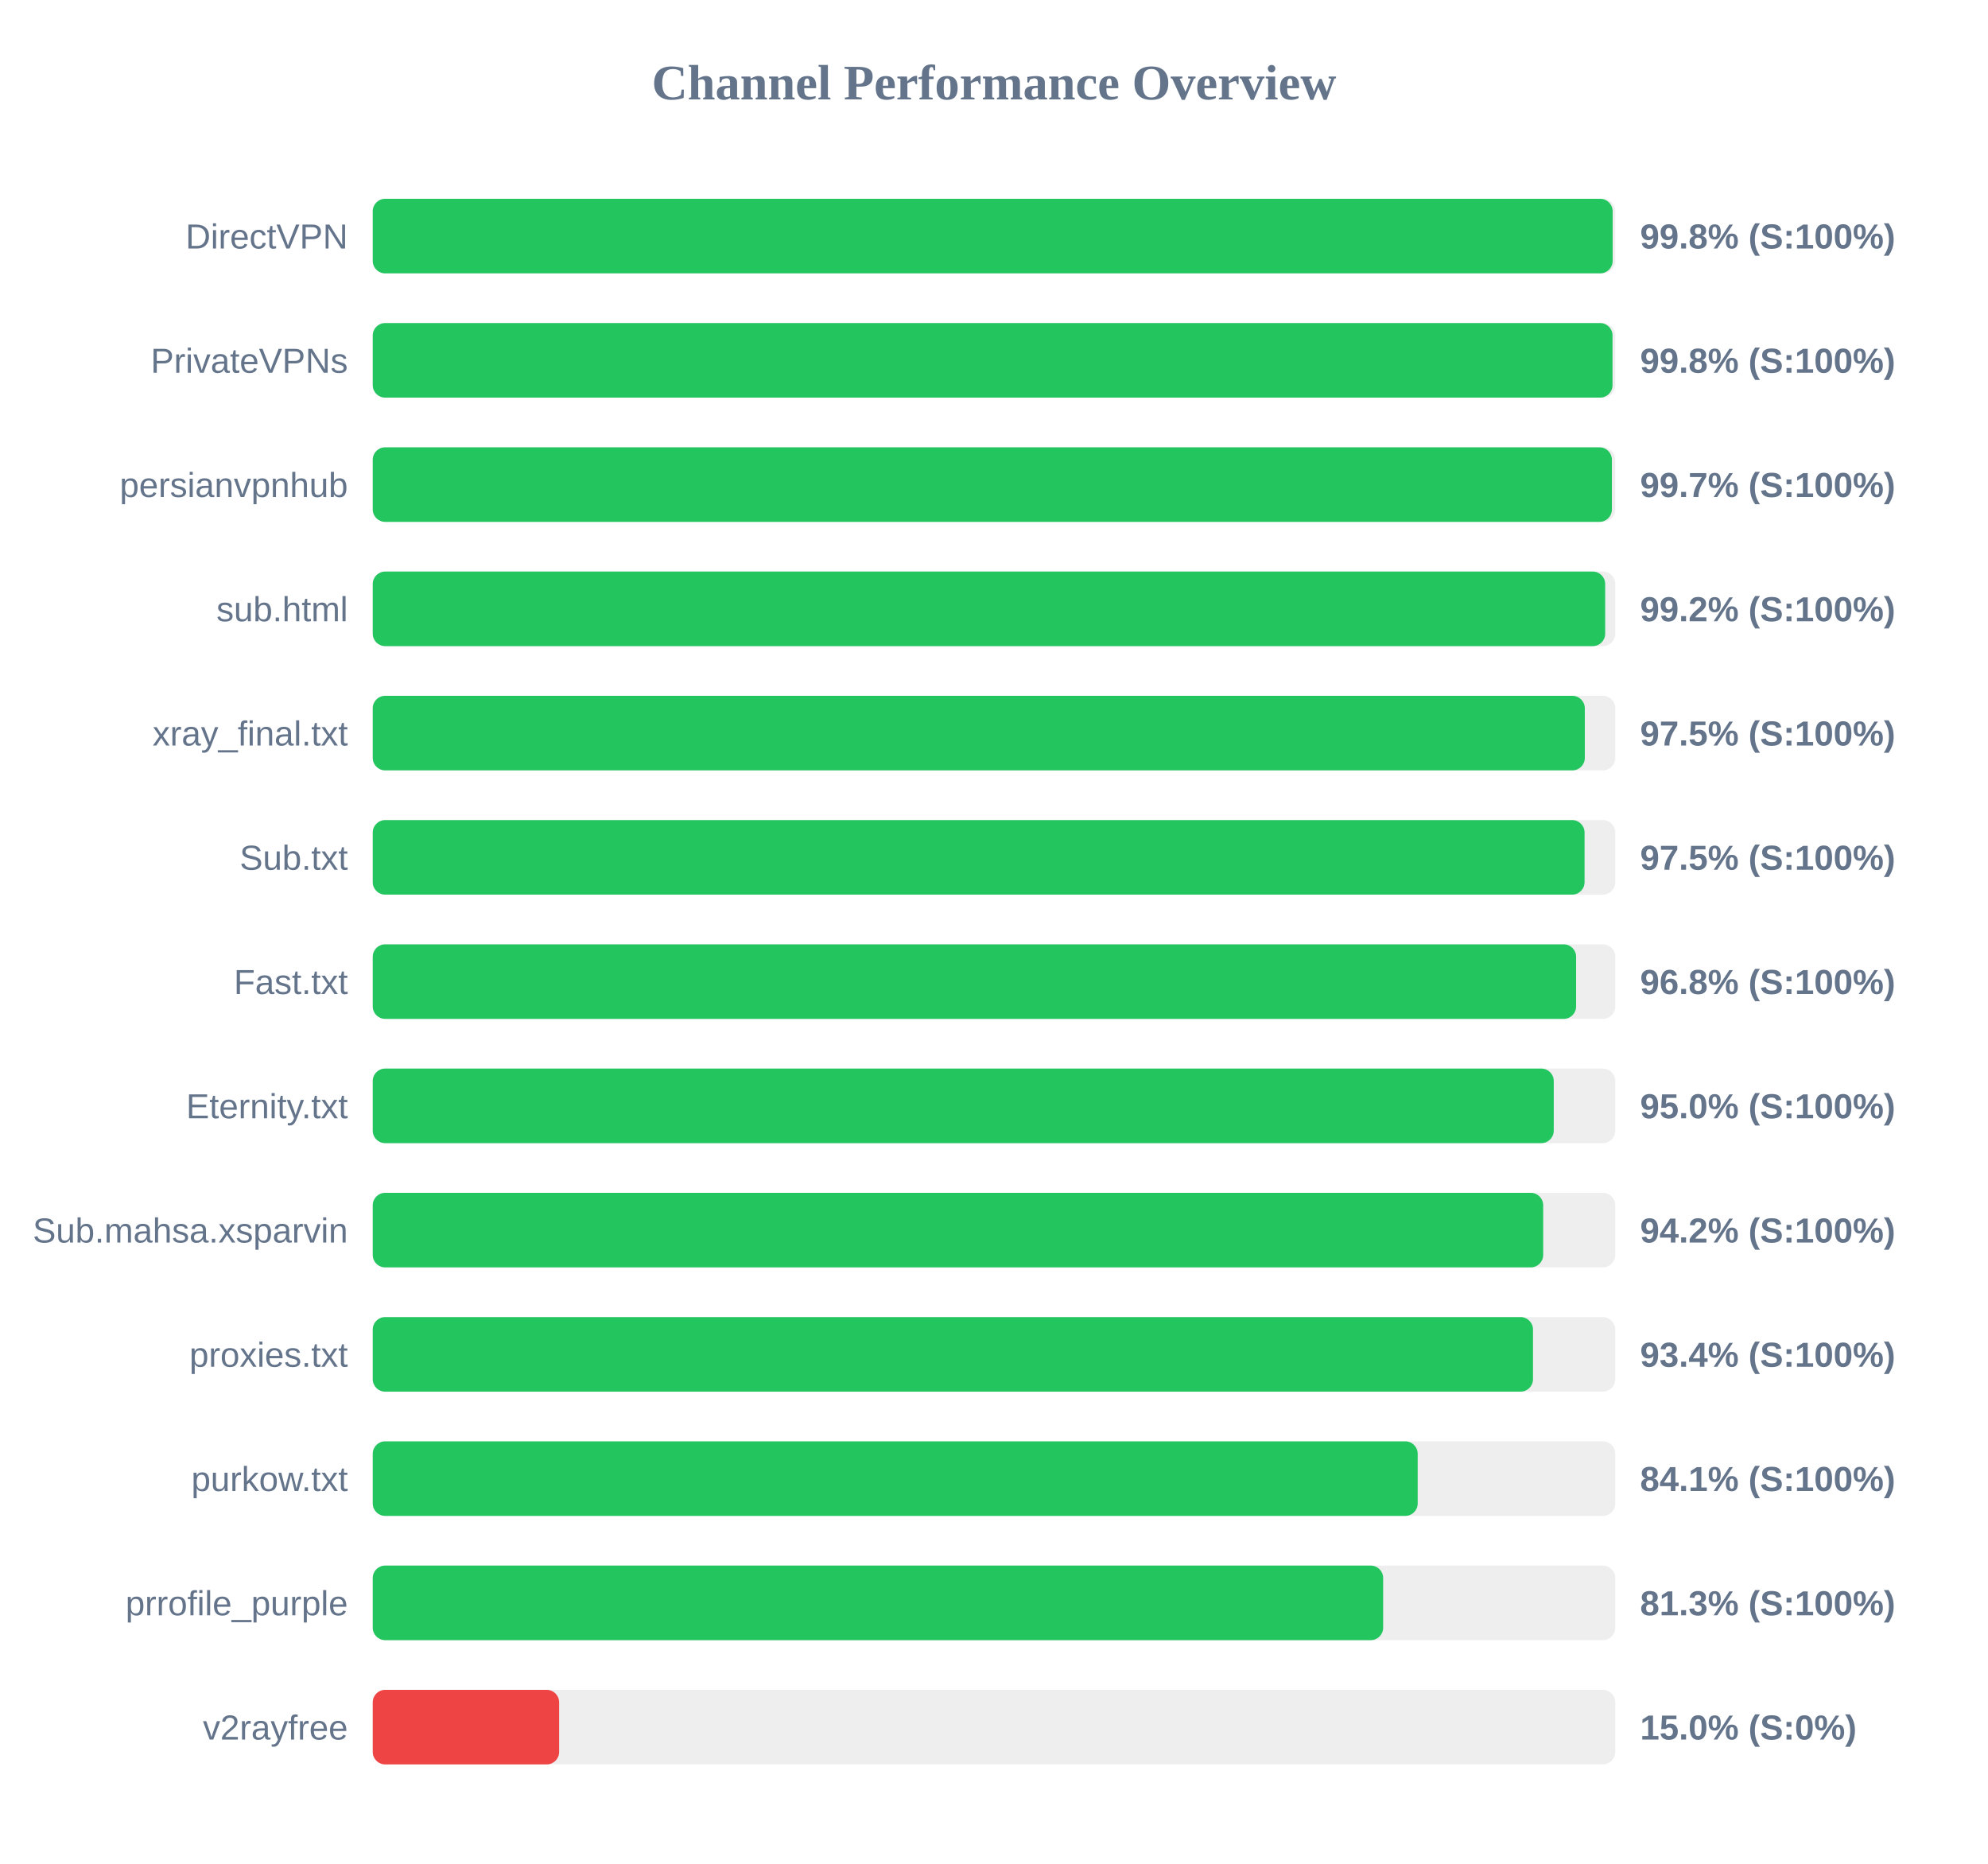
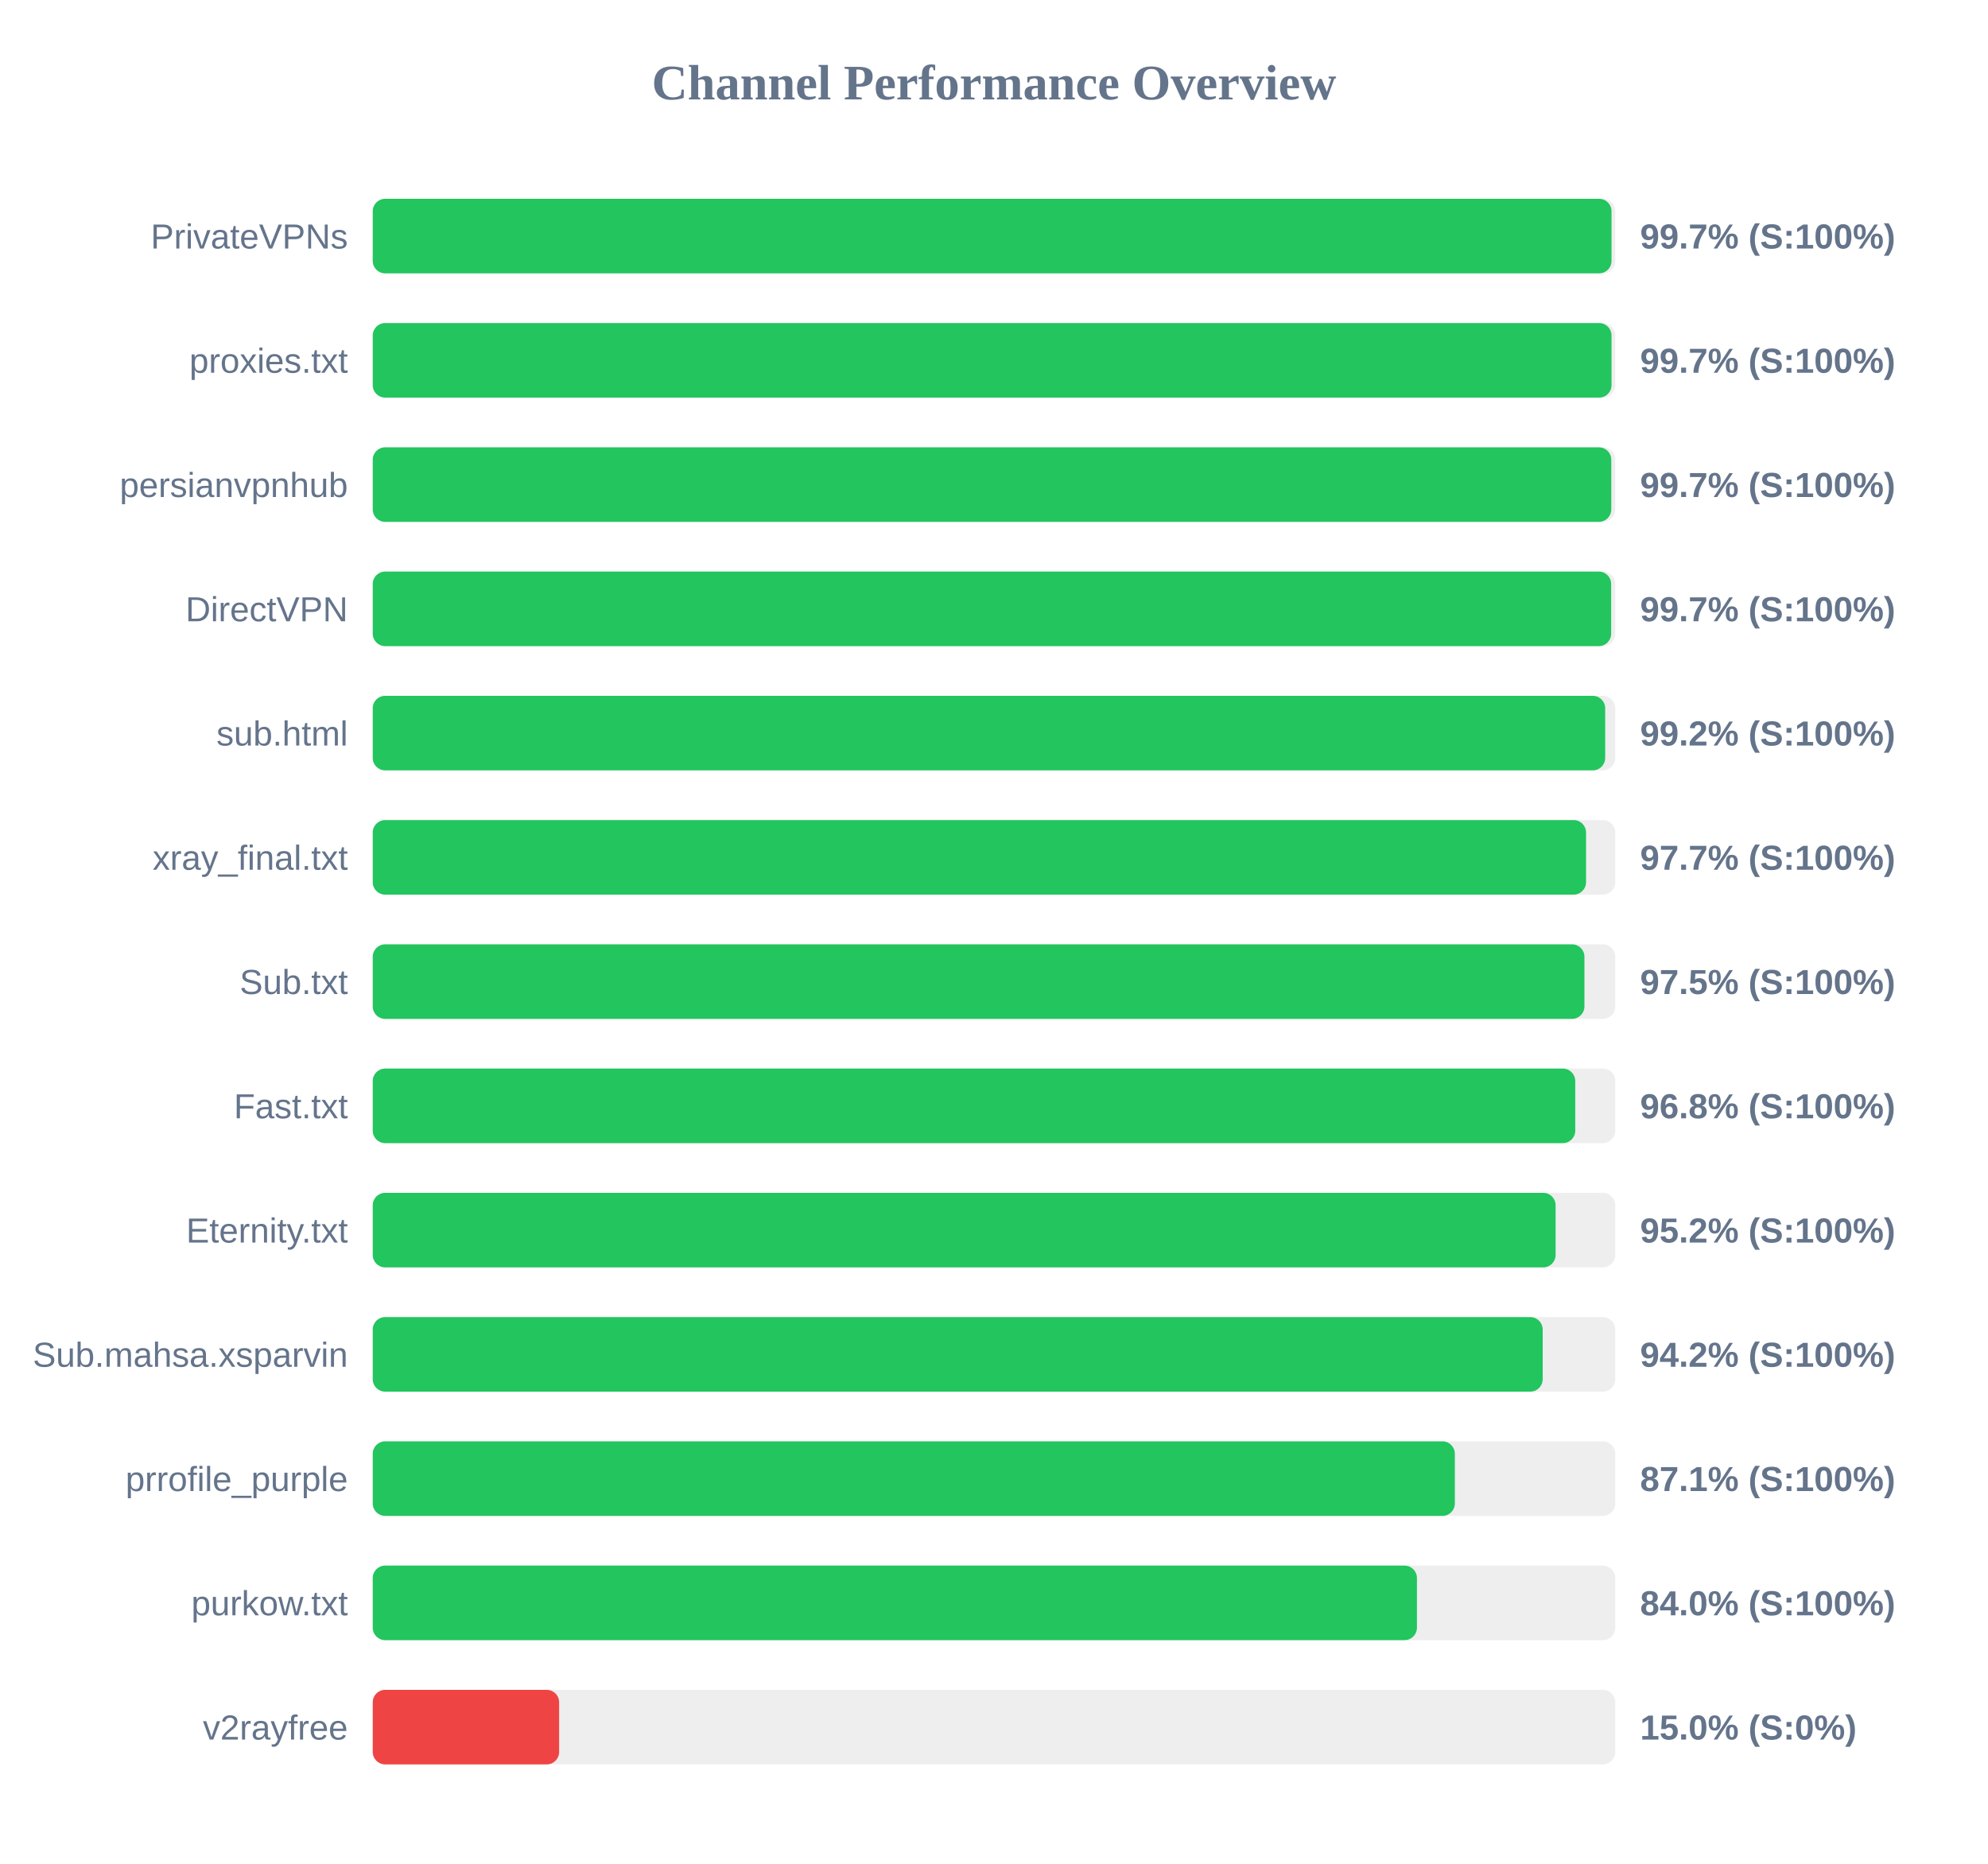
<svg xmlns="http://www.w3.org/2000/svg" width="800" height="750" version="1.1">
  <style>
        .row { font: 14px Arial; fill: #64748b; }
        .score { font: bold 14px Arial; fill: #64748b; }
    </style>
  <text x="400" y="40" text-anchor="middle" font-size="20px" font-weight="bold" fill="#64748b">Channel Performance Overview</text>
  <rect x="150" y="80" width="500" height="30" fill="#eee" rx="5" />
-   <rect x="150" y="80" width="498.95" height="30" fill="#22c55e" rx="5" />
-   <text x="140" y="100" text-anchor="end" class="row">DirectVPN</text>
-   <text x="660" y="100" text-anchor="start" class="score">99.8% (S:100%)</text>
+   <rect x="150" y="80" width="498.5" height="30" fill="#22c55e" rx="5" />
+   <text x="140" y="100" text-anchor="end" class="row">PrivateVPNs</text>
+   <text x="660" y="100" text-anchor="start" class="score">99.7% (S:100%)</text>
  <rect x="150" y="130" width="500" height="30" fill="#eee" rx="5" />
-   <rect x="150" y="130" width="498.9" height="30" fill="#22c55e" rx="5" />
-   <text x="140" y="150" text-anchor="end" class="row">PrivateVPNs</text>
-   <text x="660" y="150" text-anchor="start" class="score">99.8% (S:100%)</text>
+   <rect x="150" y="130" width="498.5" height="30" fill="#22c55e" rx="5" />
+   <text x="140" y="150" text-anchor="end" class="row">proxies.txt</text>
+   <text x="660" y="150" text-anchor="start" class="score">99.7% (S:100%)</text>
  <rect x="150" y="180" width="500" height="30" fill="#eee" rx="5" />
-   <rect x="150" y="180" width="498.65" height="30" fill="#22c55e" rx="5" />
+   <rect x="150" y="180" width="498.4" height="30" fill="#22c55e" rx="5" />
  <text x="140" y="200" text-anchor="end" class="row">persianvpnhub</text>
  <text x="660" y="200" text-anchor="start" class="score">99.7% (S:100%)</text>
  <rect x="150" y="230" width="500" height="30" fill="#eee" rx="5" />
-   <rect x="150" y="230" width="495.95" height="30" fill="#22c55e" rx="5" />
-   <text x="140" y="250" text-anchor="end" class="row">sub.html</text>
-   <text x="660" y="250" text-anchor="start" class="score">99.2% (S:100%)</text>
+   <rect x="150" y="230" width="498.35" height="30" fill="#22c55e" rx="5" />
+   <text x="140" y="250" text-anchor="end" class="row">DirectVPN</text>
+   <text x="660" y="250" text-anchor="start" class="score">99.7% (S:100%)</text>
  <rect x="150" y="280" width="500" height="30" fill="#eee" rx="5" />
-   <rect x="150" y="280" width="487.75" height="30" fill="#22c55e" rx="5" />
-   <text x="140" y="300" text-anchor="end" class="row">xray_final.txt</text>
-   <text x="660" y="300" text-anchor="start" class="score">97.5% (S:100%)</text>
+   <rect x="150" y="280" width="495.95" height="30" fill="#22c55e" rx="5" />
+   <text x="140" y="300" text-anchor="end" class="row">sub.html</text>
+   <text x="660" y="300" text-anchor="start" class="score">99.2% (S:100%)</text>
  <rect x="150" y="330" width="500" height="30" fill="#eee" rx="5" />
-   <rect x="150" y="330" width="487.65" height="30" fill="#22c55e" rx="5" />
-   <text x="140" y="350" text-anchor="end" class="row">Sub.txt</text>
-   <text x="660" y="350" text-anchor="start" class="score">97.5% (S:100%)</text>
+   <rect x="150" y="330" width="488.25" height="30" fill="#22c55e" rx="5" />
+   <text x="140" y="350" text-anchor="end" class="row">xray_final.txt</text>
+   <text x="660" y="350" text-anchor="start" class="score">97.7% (S:100%)</text>
  <rect x="150" y="380" width="500" height="30" fill="#eee" rx="5" />
-   <rect x="150" y="380" width="484.25" height="30" fill="#22c55e" rx="5" />
-   <text x="140" y="400" text-anchor="end" class="row">Fast.txt</text>
-   <text x="660" y="400" text-anchor="start" class="score">96.8% (S:100%)</text>
+   <rect x="150" y="380" width="487.6" height="30" fill="#22c55e" rx="5" />
+   <text x="140" y="400" text-anchor="end" class="row">Sub.txt</text>
+   <text x="660" y="400" text-anchor="start" class="score">97.5% (S:100%)</text>
  <rect x="150" y="430" width="500" height="30" fill="#eee" rx="5" />
-   <rect x="150" y="430" width="475.25" height="30" fill="#22c55e" rx="5" />
-   <text x="140" y="450" text-anchor="end" class="row">Eternity.txt</text>
-   <text x="660" y="450" text-anchor="start" class="score">95.0% (S:100%)</text>
+   <rect x="150" y="430" width="483.9" height="30" fill="#22c55e" rx="5" />
+   <text x="140" y="450" text-anchor="end" class="row">Fast.txt</text>
+   <text x="660" y="450" text-anchor="start" class="score">96.8% (S:100%)</text>
  <rect x="150" y="480" width="500" height="30" fill="#eee" rx="5" />
-   <rect x="150" y="480" width="471.0" height="30" fill="#22c55e" rx="5" />
-   <text x="140" y="500" text-anchor="end" class="row">Sub.mahsa.xsparvin</text>
-   <text x="660" y="500" text-anchor="start" class="score">94.2% (S:100%)</text>
+   <rect x="150" y="480" width="476.0" height="30" fill="#22c55e" rx="5" />
+   <text x="140" y="500" text-anchor="end" class="row">Eternity.txt</text>
+   <text x="660" y="500" text-anchor="start" class="score">95.2% (S:100%)</text>
  <rect x="150" y="530" width="500" height="30" fill="#eee" rx="5" />
-   <rect x="150" y="530" width="466.9" height="30" fill="#22c55e" rx="5" />
-   <text x="140" y="550" text-anchor="end" class="row">proxies.txt</text>
-   <text x="660" y="550" text-anchor="start" class="score">93.4% (S:100%)</text>
+   <rect x="150" y="530" width="470.8" height="30" fill="#22c55e" rx="5" />
+   <text x="140" y="550" text-anchor="end" class="row">Sub.mahsa.xsparvin</text>
+   <text x="660" y="550" text-anchor="start" class="score">94.2% (S:100%)</text>
  <rect x="150" y="580" width="500" height="30" fill="#eee" rx="5" />
-   <rect x="150" y="580" width="420.5" height="30" fill="#22c55e" rx="5" />
-   <text x="140" y="600" text-anchor="end" class="row">purkow.txt</text>
-   <text x="660" y="600" text-anchor="start" class="score">84.1% (S:100%)</text>
+   <rect x="150" y="580" width="435.45" height="30" fill="#22c55e" rx="5" />
+   <text x="140" y="600" text-anchor="end" class="row">prrofile_purple</text>
+   <text x="660" y="600" text-anchor="start" class="score">87.1% (S:100%)</text>
  <rect x="150" y="630" width="500" height="30" fill="#eee" rx="5" />
-   <rect x="150" y="630" width="406.6" height="30" fill="#22c55e" rx="5" />
-   <text x="140" y="650" text-anchor="end" class="row">prrofile_purple</text>
-   <text x="660" y="650" text-anchor="start" class="score">81.3% (S:100%)</text>
+   <rect x="150" y="630" width="420.2" height="30" fill="#22c55e" rx="5" />
+   <text x="140" y="650" text-anchor="end" class="row">purkow.txt</text>
+   <text x="660" y="650" text-anchor="start" class="score">84.0% (S:100%)</text>
  <rect x="150" y="680" width="500" height="30" fill="#eee" rx="5" />
  <rect x="150" y="680" width="75.0" height="30" fill="#ef4444" rx="5" />
  <text x="140" y="700" text-anchor="end" class="row">v2rayfree</text>
  <text x="660" y="700" text-anchor="start" class="score">15.0% (S:0%)</text>
</svg>
